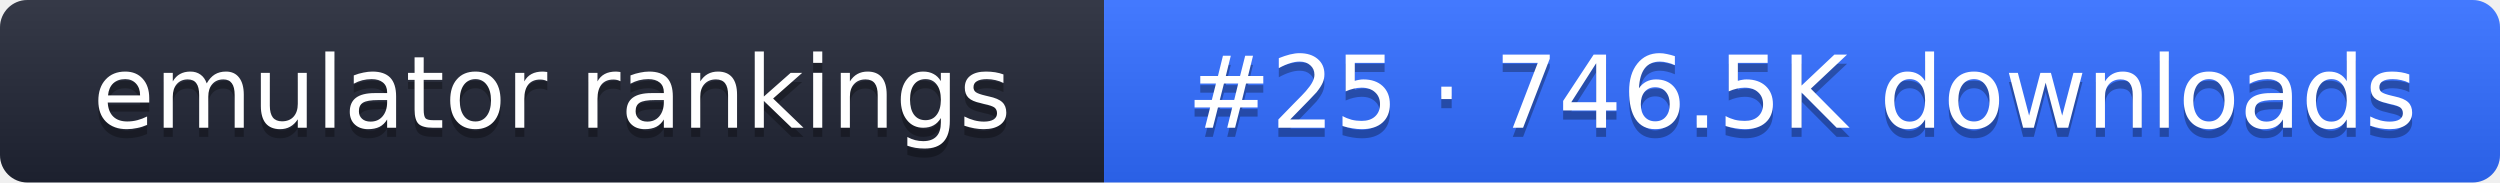
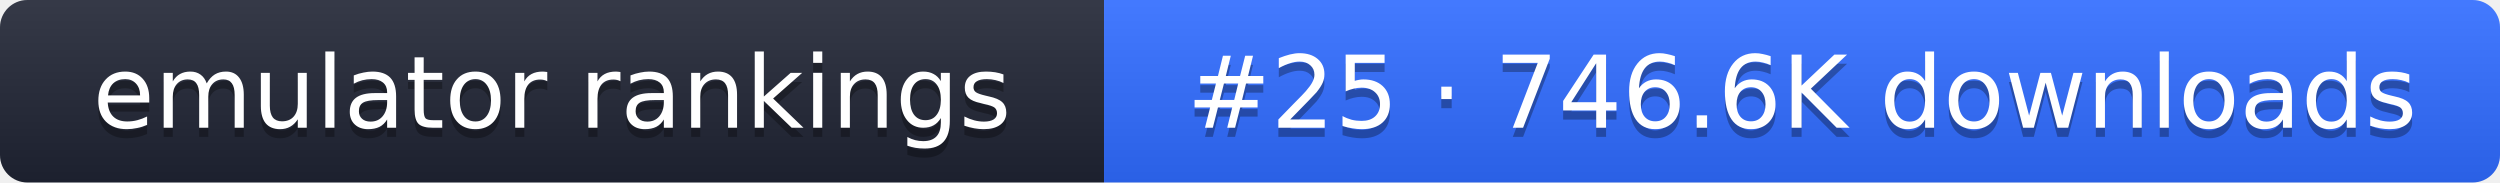
- <svg xmlns="http://www.w3.org/2000/svg" width="274" height="20" role="img" aria-label="emulator rankings: #25 · 746.5K downloads">
+ <svg xmlns="http://www.w3.org/2000/svg" width="274" height="20" role="img" aria-label="emulator rankings: #25 · 746.6K downloads">
  <linearGradient id="g" x2="0" y2="100%">
    <stop offset="0" stop-color="#fff" stop-opacity=".1" />
    <stop offset="1" stop-opacity=".1" />
  </linearGradient>
  <clipPath id="r">
    <rect width="274" height="20" rx="3" fill="#fff" />
  </clipPath>
  <g clip-path="url(#r)">
    <rect width="121" height="20" fill="#1f2433" />
    <rect x="121" width="153" height="20" fill="#2f6bff" />
    <rect width="274" height="20" fill="url(#g)" />
  </g>
  <g fill="#fff" text-anchor="middle" font-family="Verdana,DejaVu Sans,sans-serif" font-size="11">
    <text x="60.5" y="15" fill="#010101" fill-opacity=".3">emulator rankings</text>
    <text x="60.5" y="14">emulator rankings</text>
-     <text x="197.5" y="15" fill="#010101" fill-opacity=".3">#25 · 746.5K downloads</text>
-     <text x="197.5" y="14">#25 · 746.5K downloads</text>
+     <text x="197.5" y="15" fill="#010101" fill-opacity=".3">#25 · 746.6K downloads</text>
+     <text x="197.5" y="14">#25 · 746.6K downloads</text>
  </g>
</svg>
